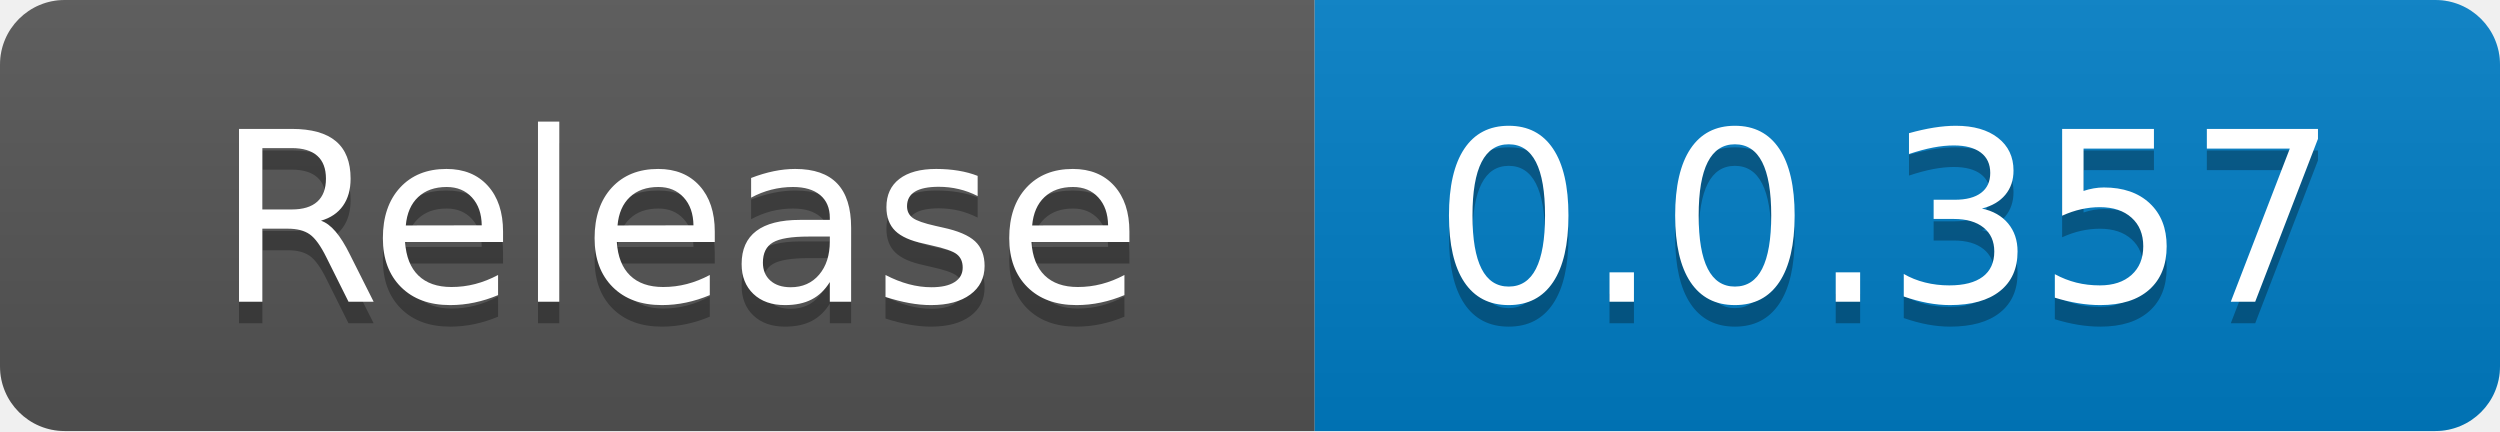
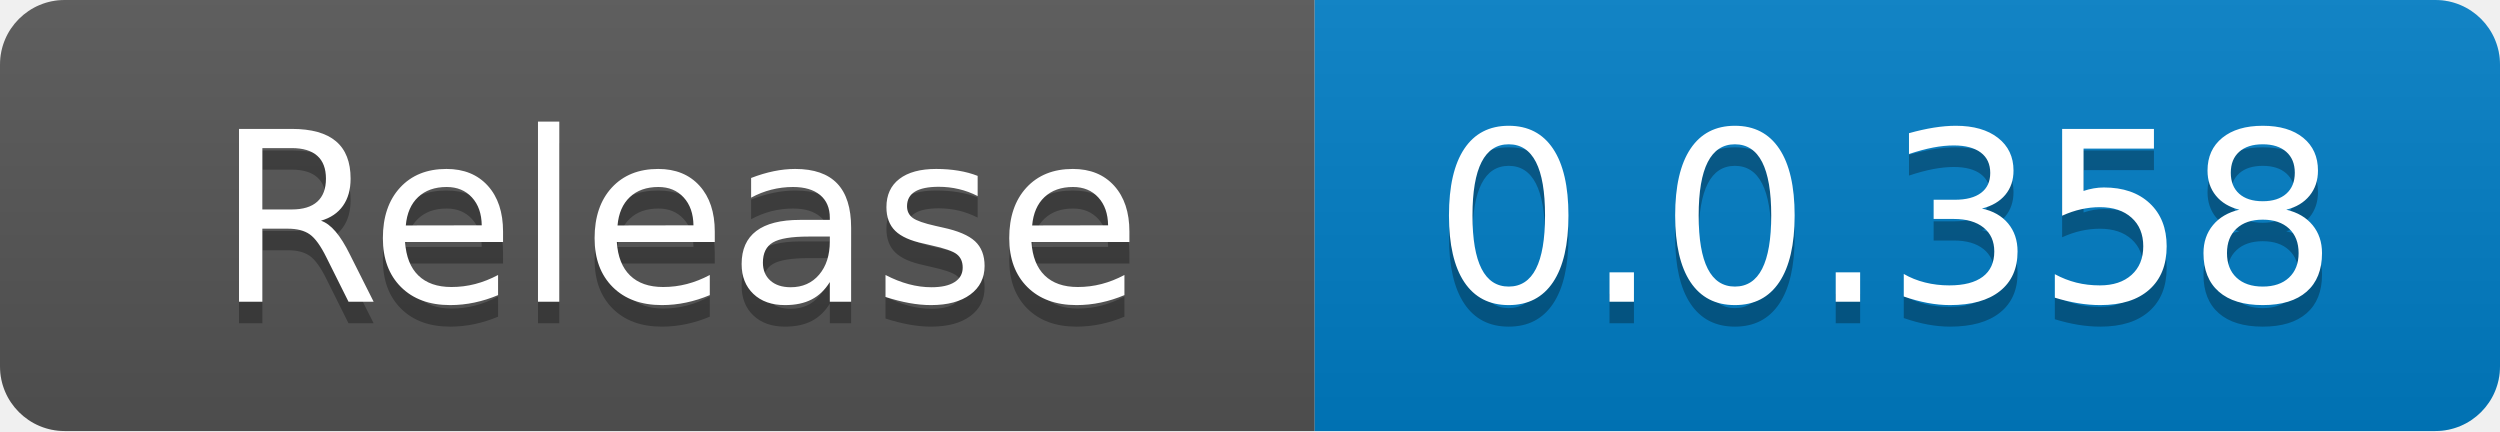
<svg xmlns="http://www.w3.org/2000/svg" width="116" height="20" role="img" aria-label="code size: 2.22 MB">
  <linearGradient id="s" x2="0" y2="100%">
    <stop offset="0" stop-color="#bbb" stop-opacity=".1" />
    <stop offset="1" stop-opacity=".1" />
  </linearGradient>
  <clipPath id="r">
    <rect width="116" height="20" rx="3" fill="#fff" />
  </clipPath>
  <g clip-path="url(#r)">
    <rect width="61" height="20" fill="#555" />
    <rect x="61" width="55" height="20" fill="#007ec6" />
    <rect width="116" height="20" fill="url(#s)" />
  </g>
  <g fill="#fff" text-anchor="middle" font-family="Verdana,Geneva,DejaVu Sans,sans-serif" text-rendering="geometricPrecision" font-size="110">
    <text x="315" y="150" fill="#010101" fill-opacity=".3" transform="scale(.1)" textLength="510">Release</text>
    <text x="315" y="140" transform="scale(.1)" fill="#fff" textLength="510">Release</text>
-     <text x="875" y="150" fill="#010101" fill-opacity=".3" transform="scale(.1)" textLength="450">0.0.357</text>
-     <text x="875" y="140" transform="scale(.1)" fill="#fff" textLength="450">0.0.357</text>
+     <text x="875" y="150" fill="#010101" fill-opacity=".3" transform="scale(.1)" textLength="450">0.0.358</text>
+     <text x="875" y="140" transform="scale(.1)" fill="#fff" textLength="450">0.0.358</text>
  </g>
</svg>
